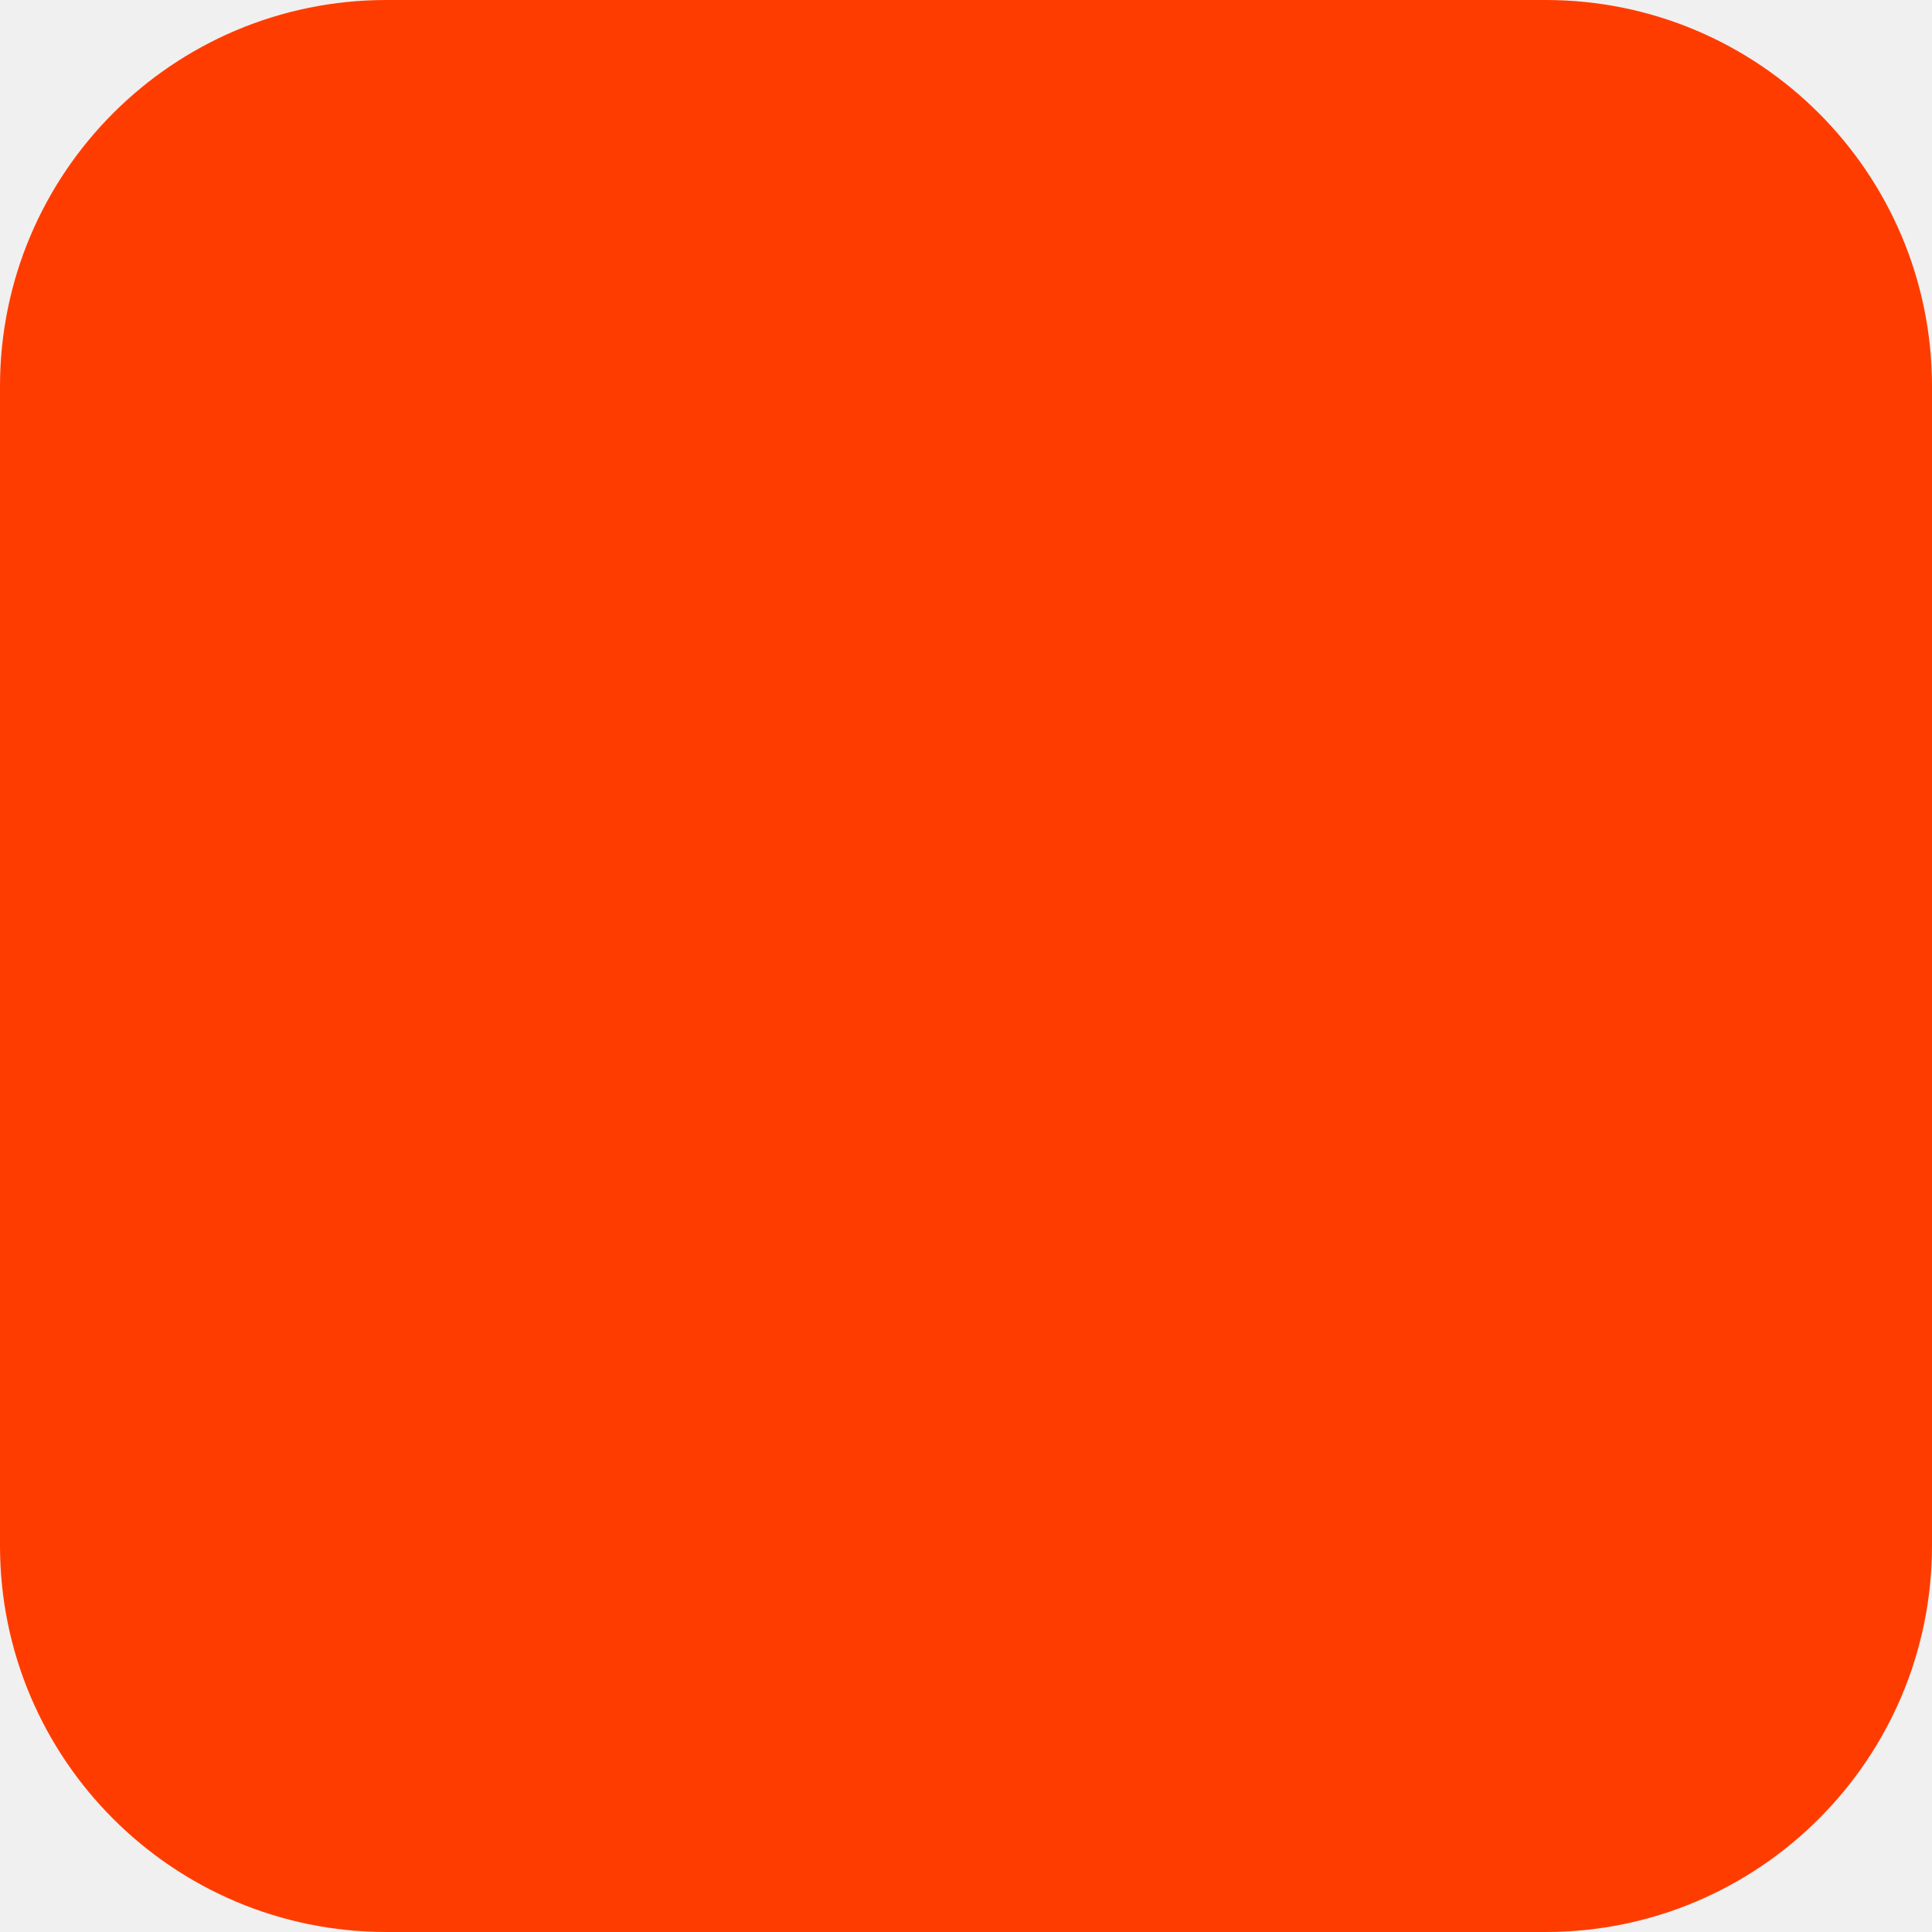
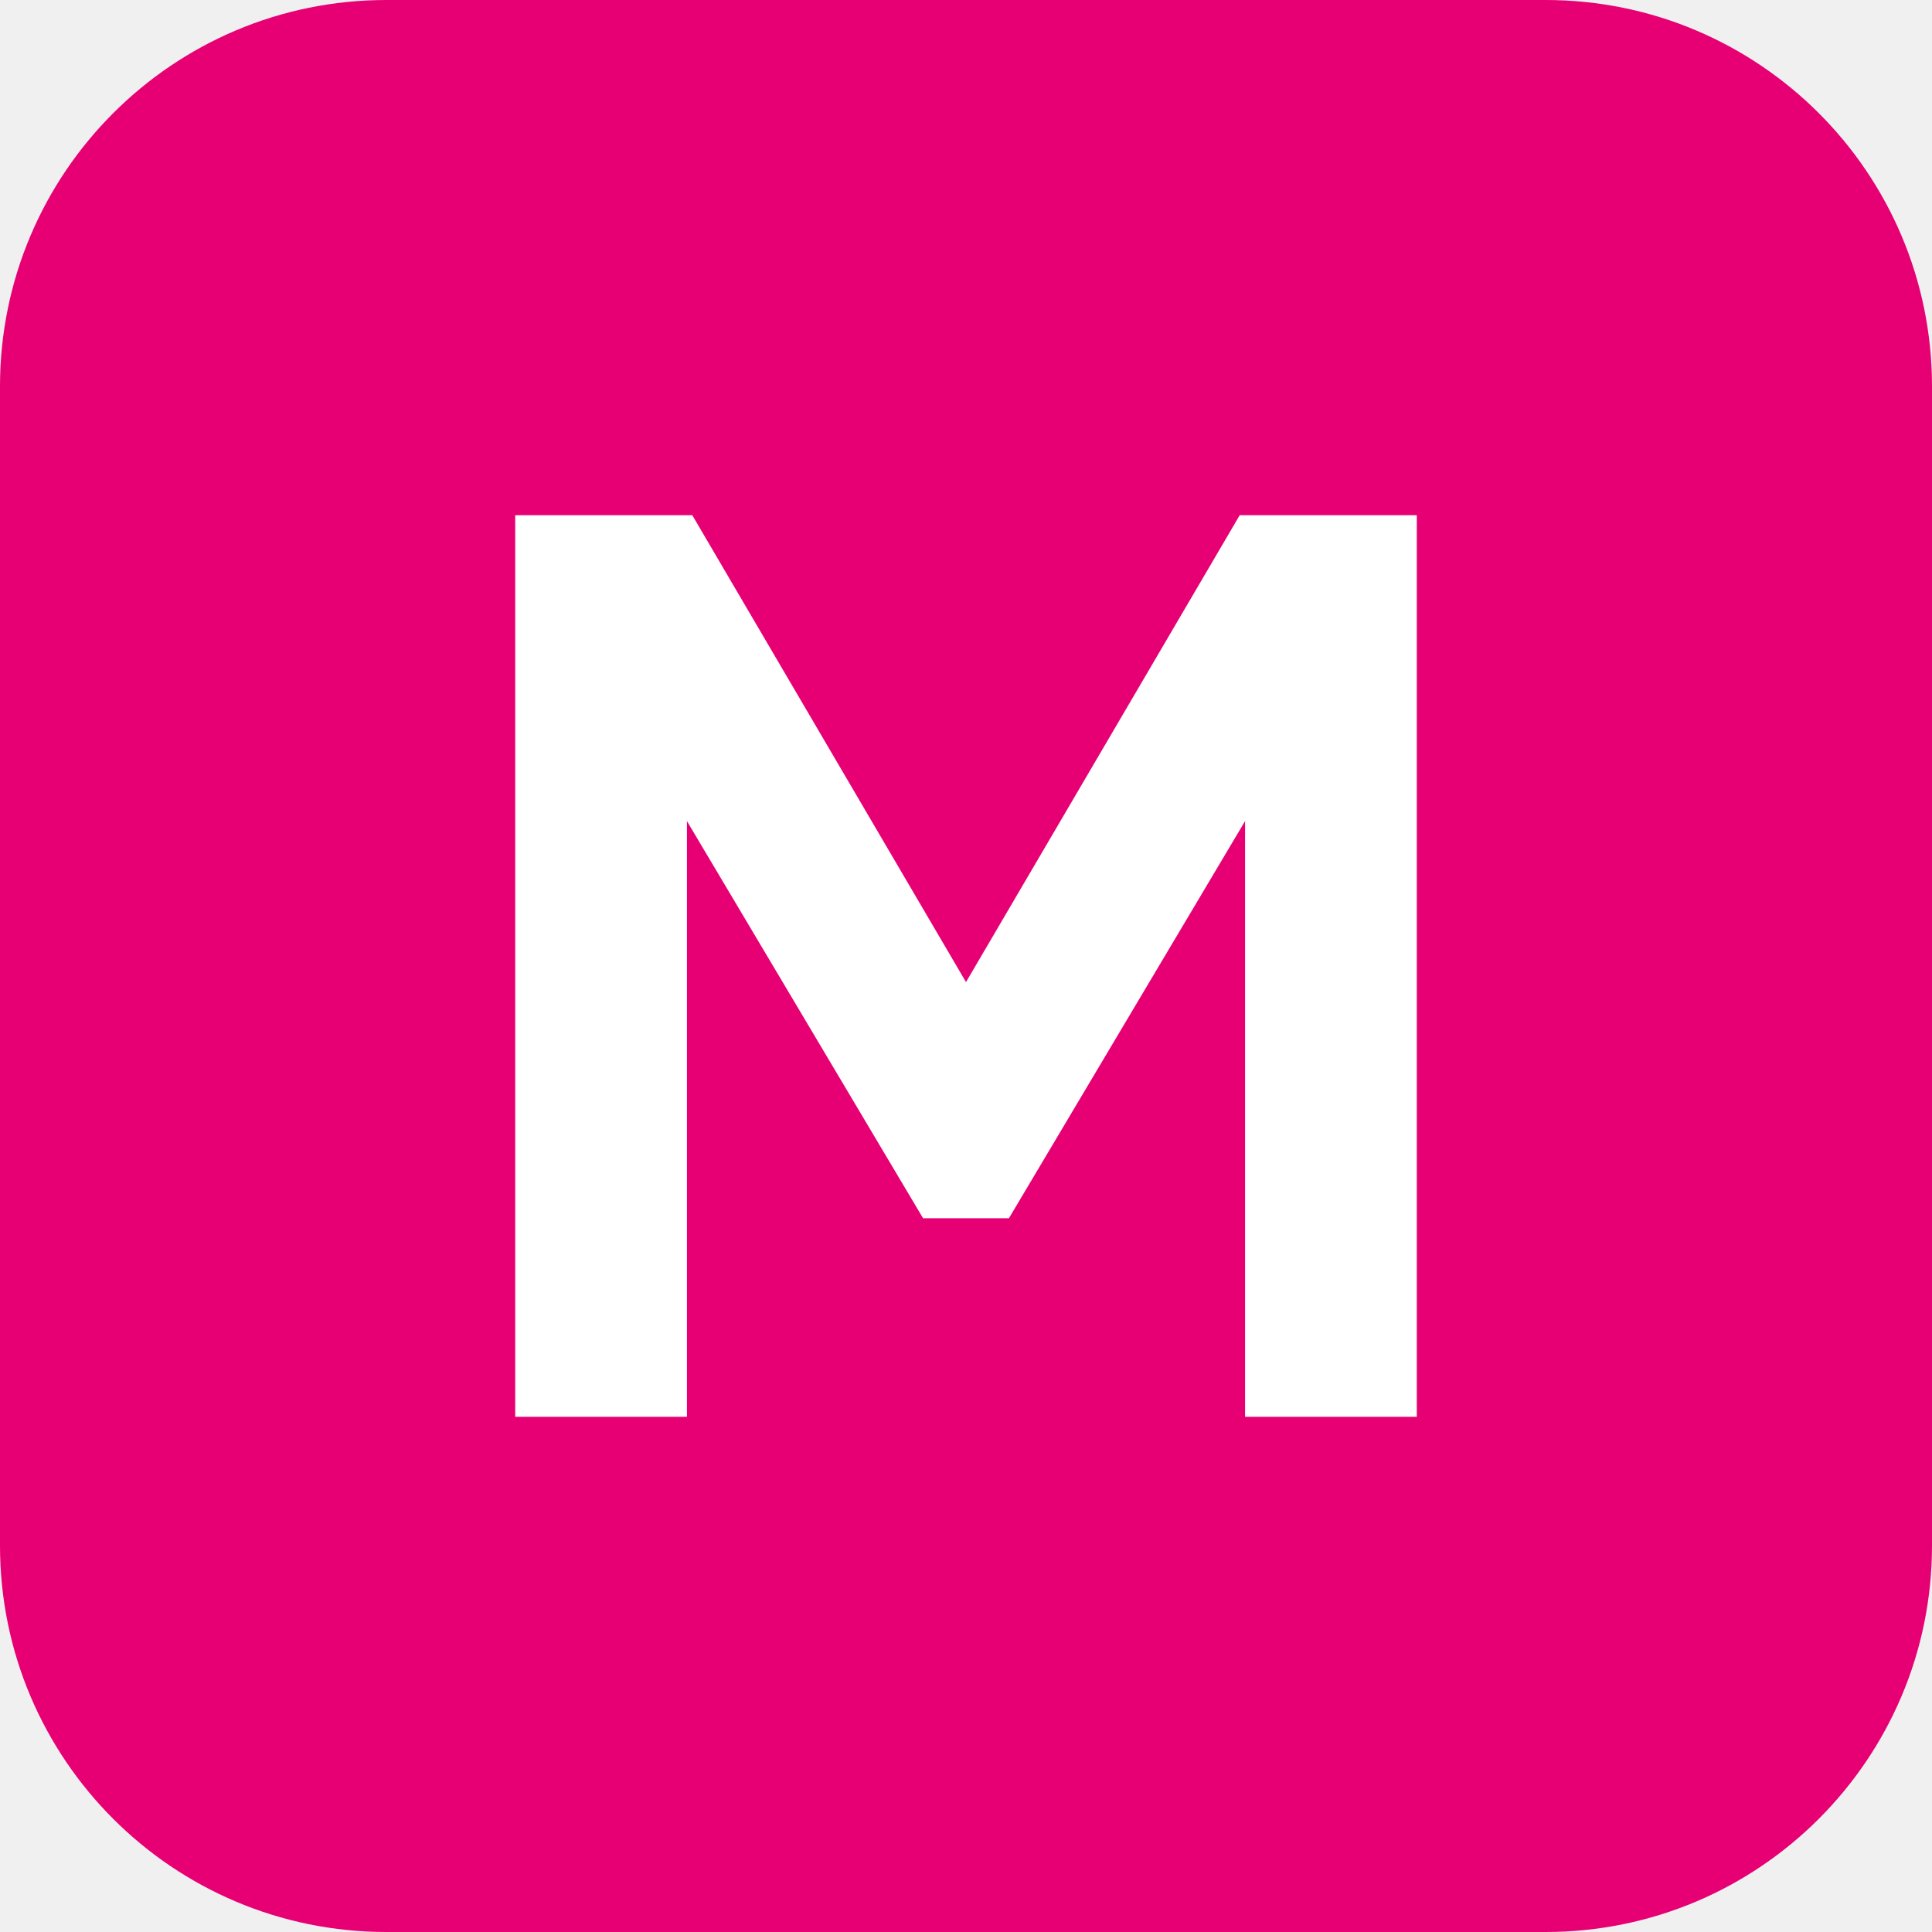
<svg xmlns="http://www.w3.org/2000/svg" width="180" height="180" viewBox="0 0 180 180" fill="none">
-   <rect width="180" height="180" rx="36" fill="#FF3C00" />
+   <rect width="180" height="180" rx="36" fill="#e70073" />
+   <path d="M48 132V48H64.5L90 91.5L115.5 48H132V132H116V76.5L94 113.5H86L64 76.5V132H48Z" fill="white" />
</svg>
